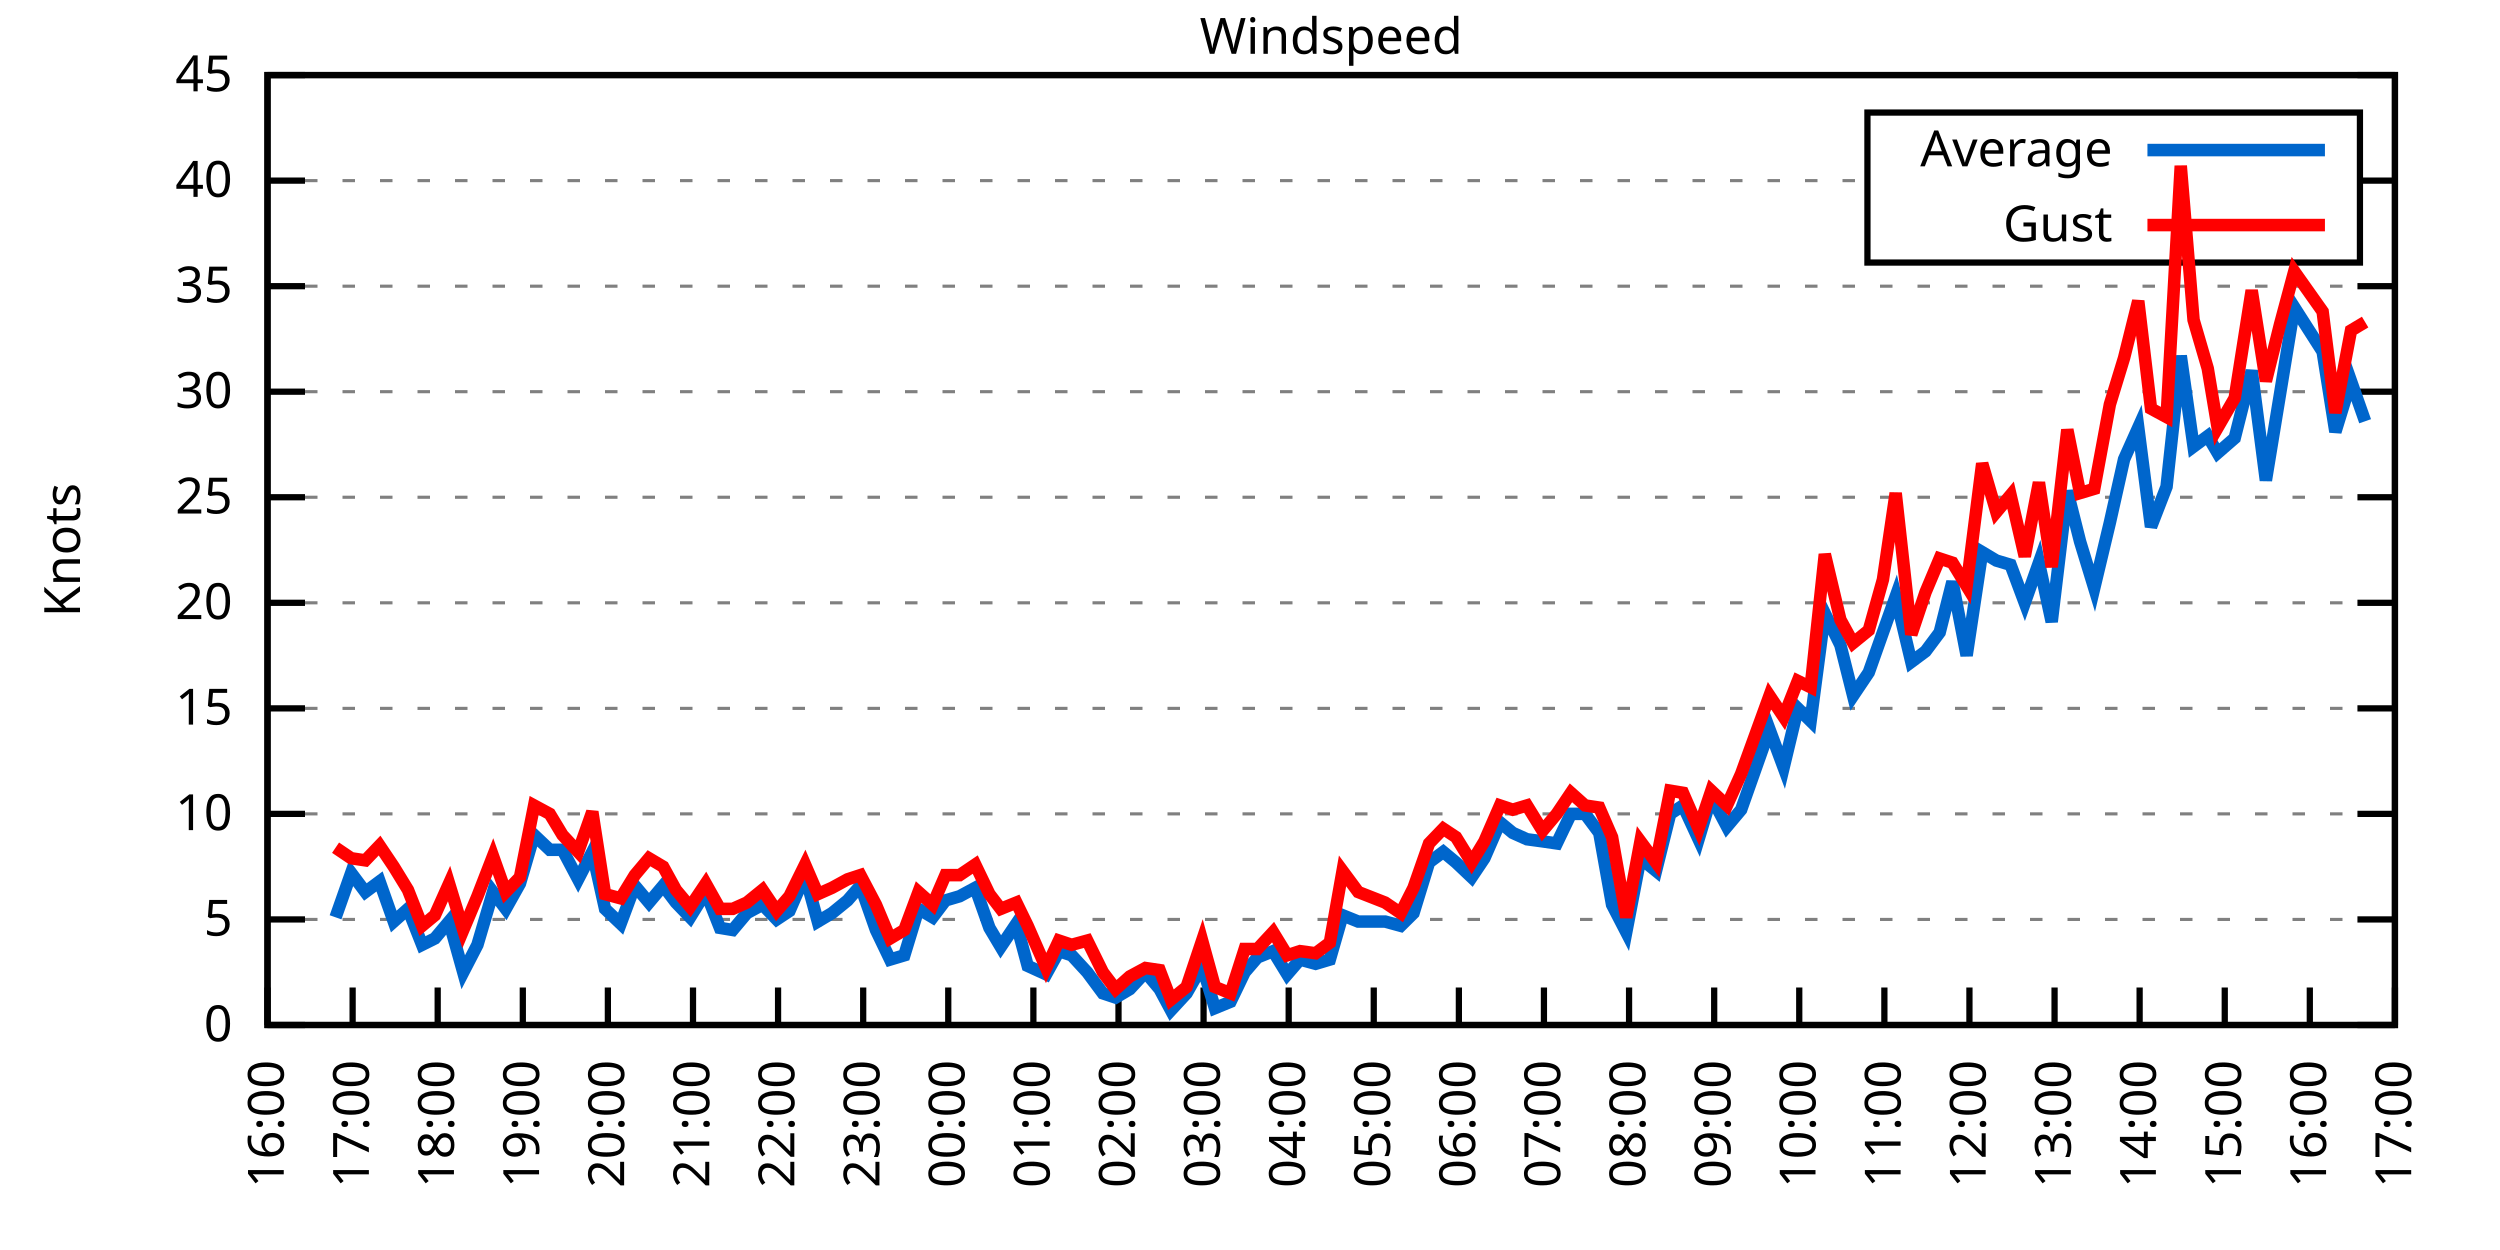
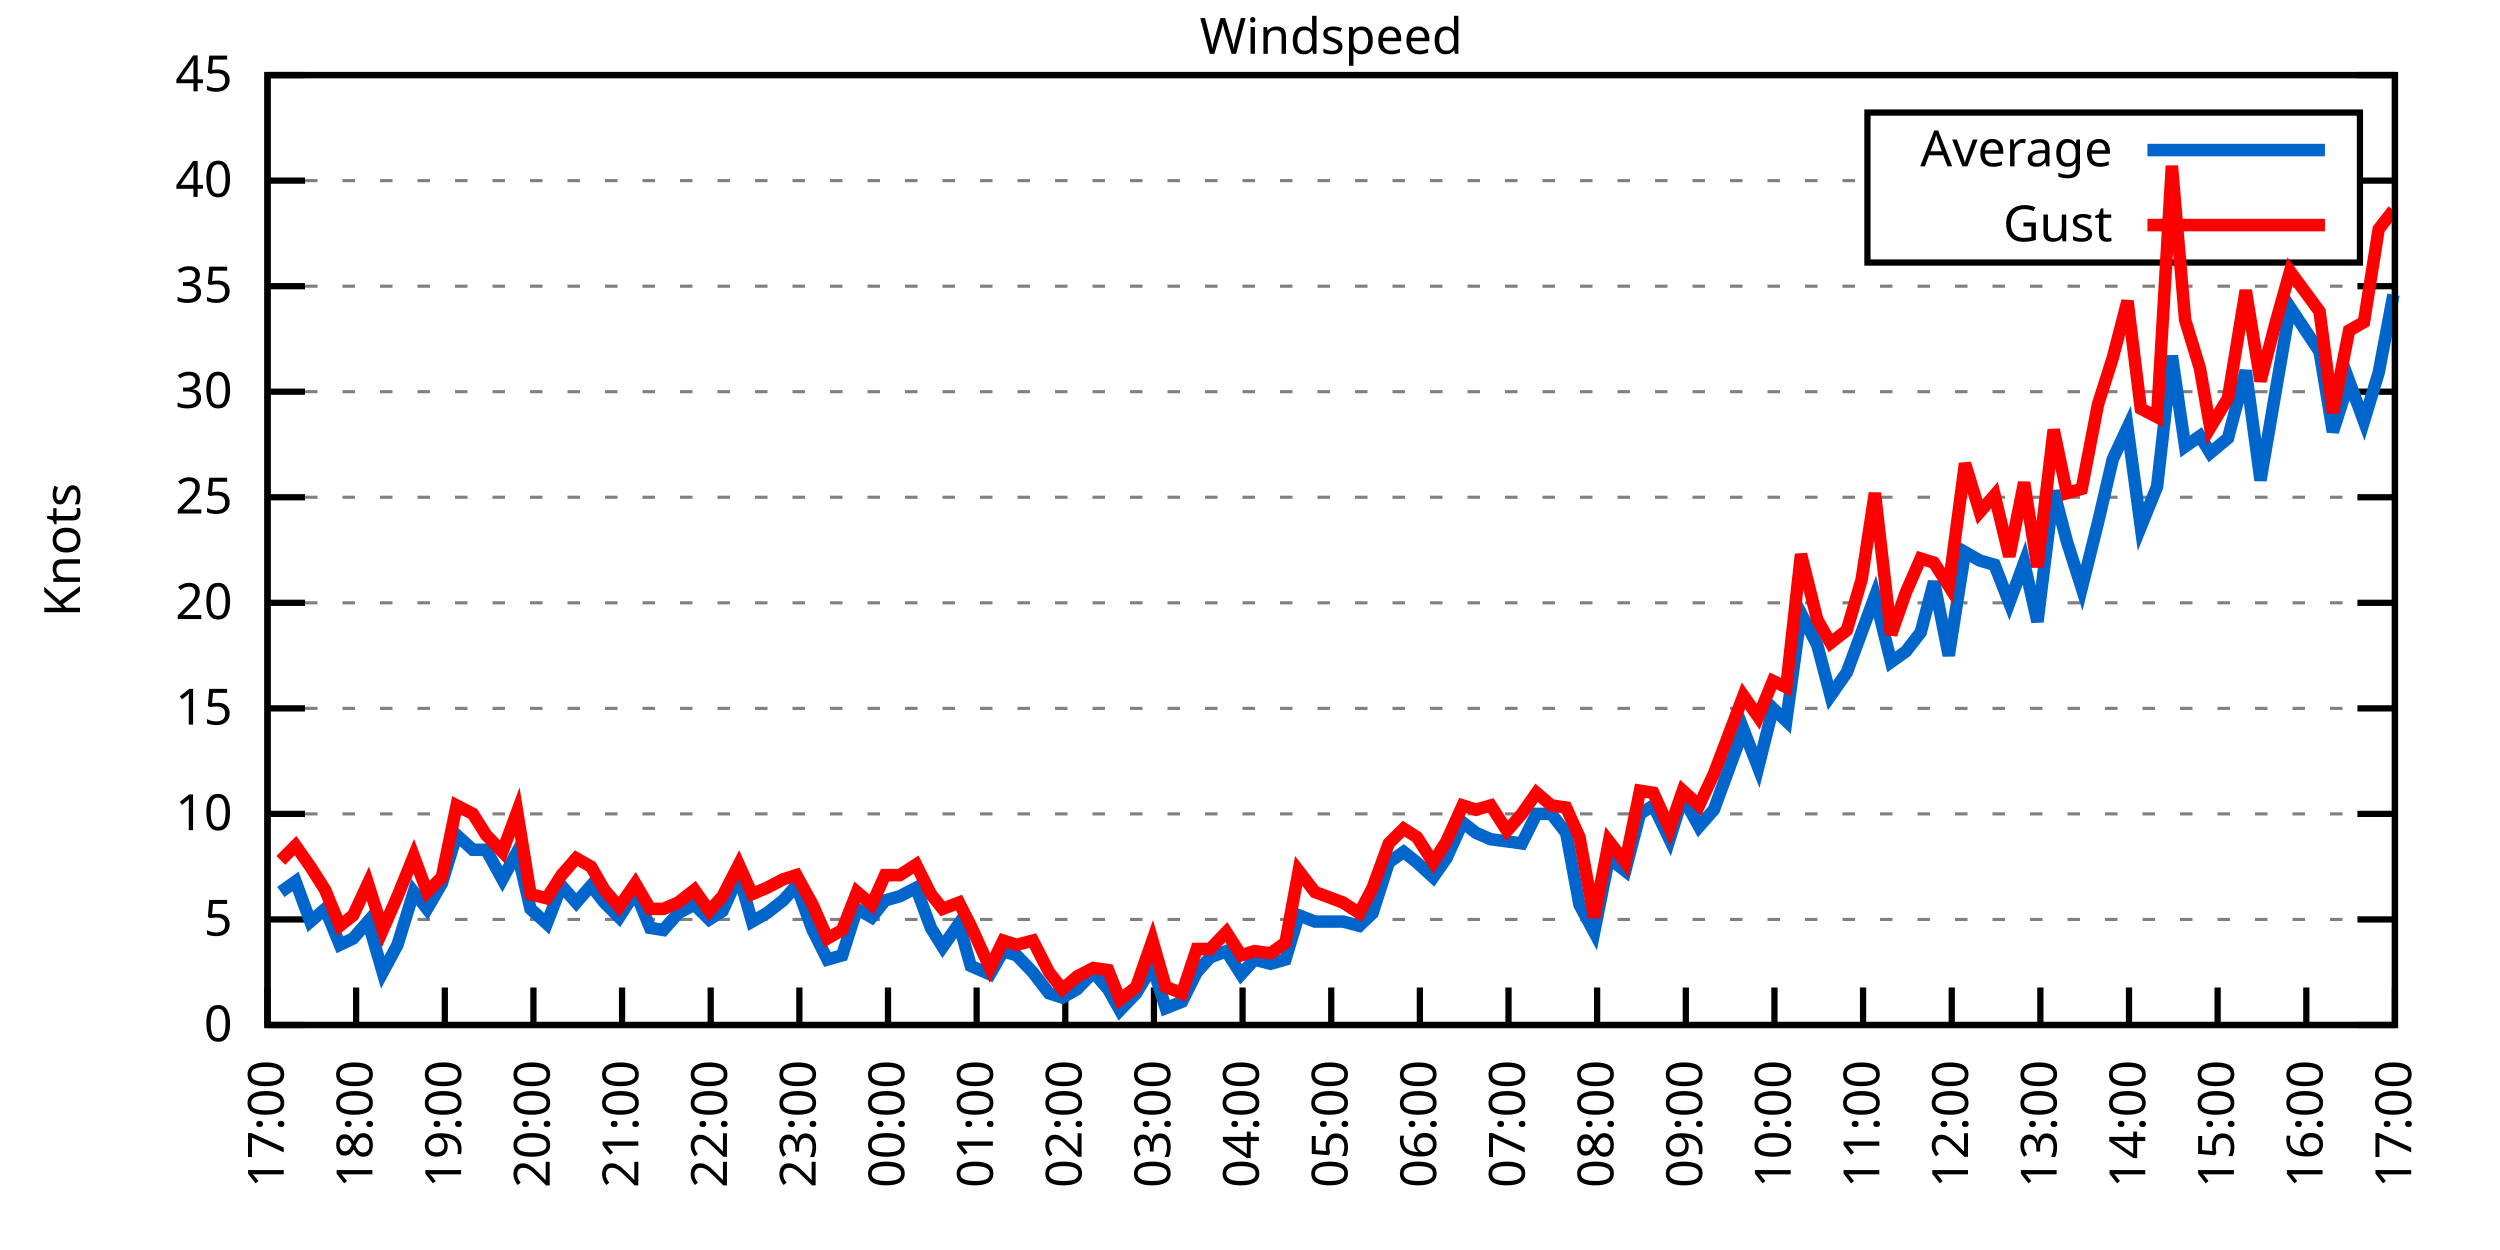
<svg xmlns="http://www.w3.org/2000/svg" xmlns:xlink="http://www.w3.org/1999/xlink" width="400" height="200" viewBox="0 0 400 200">
  <g id="gnuplot_canvas">
    <rect x="0" y="0" width="400" height="200" fill="none" />
    <defs>
      <circle id="gpDot" r="0.5" stroke-width="0.5" stroke="currentColor" />
      <path id="gpPt0" stroke-width="0.333" stroke="currentColor" d="M-1,0 h2 M0,-1 v2" />
      <path id="gpPt1" stroke-width="0.333" stroke="currentColor" d="M-1,-1 L1,1 M1,-1 L-1,1" />
      <path id="gpPt2" stroke-width="0.333" stroke="currentColor" d="M-1,0 L1,0 M0,-1 L0,1 M-1,-1 L1,1 M-1,1 L1,-1" />
      <rect id="gpPt3" stroke-width="0.333" stroke="currentColor" x="-1" y="-1" width="2" height="2" />
      <rect id="gpPt4" stroke-width="0.333" stroke="currentColor" fill="currentColor" x="-1" y="-1" width="2" height="2" />
      <circle id="gpPt5" stroke-width="0.333" stroke="currentColor" cx="0" cy="0" r="1" />
      <use xlink:href="#gpPt5" id="gpPt6" fill="currentColor" stroke="none" />
      <path id="gpPt7" stroke-width="0.333" stroke="currentColor" d="M0,-1.33 L-1.33,0.67 L1.33,0.67 z" />
      <use xlink:href="#gpPt7" id="gpPt8" fill="currentColor" stroke="none" />
      <use xlink:href="#gpPt7" id="gpPt9" stroke="currentColor" transform="rotate(180)" />
      <use xlink:href="#gpPt9" id="gpPt10" fill="currentColor" stroke="none" />
      <use xlink:href="#gpPt3" id="gpPt11" stroke="currentColor" transform="rotate(45)" />
      <use xlink:href="#gpPt11" id="gpPt12" fill="currentColor" stroke="none" />
      <path id="gpPt13" stroke-width="0.333" stroke="currentColor" d="M0,1.330 L1.265,0.411 L0.782,-1.067 L-0.782,-1.076 L-1.265,0.411 z" />
      <use xlink:href="#gpPt13" id="gpPt14" fill="currentColor" stroke="none" />
      <filter id="textbox" filterUnits="objectBoundingBox" x="0" y="0" height="1" width="1">
        <feFlood flood-color="white" flood-opacity="1" result="bgnd" />
        <feComposite in="SourceGraphic" in2="bgnd" operator="atop" />
      </filter>
      <filter id="greybox" filterUnits="objectBoundingBox" x="0" y="0" height="1" width="1">
        <feFlood flood-color="lightgrey" flood-opacity="1" result="grey" />
        <feComposite in="SourceGraphic" in2="grey" operator="atop" />
      </filter>
    </defs>
    <g fill="none" color="white" stroke="currentColor" stroke-width="1.00" stroke-linecap="butt" stroke-linejoin="miter">
</g>
    <g fill="none" color="black" stroke="currentColor" stroke-width="1.00" stroke-linecap="butt" stroke-linejoin="miter">
      <g stroke="none" shape-rendering="crispEdges">
        <polygon fill="rgb(255, 255, 255)" points="42.80,164.00 383.18,164.00 383.18,12.02 42.80,12.02 " />
      </g>
    </g>
    <g fill="none" color="black" stroke="currentColor" stroke-width="1.00" stroke-linecap="butt" stroke-linejoin="miter">
</g>
    <g fill="none" color="black" stroke="black" stroke-width="0.50" stroke-linecap="butt" stroke-linejoin="miter">
</g>
    <g fill="none" color="gray" stroke="currentColor" stroke-width="0.50" stroke-linecap="butt" stroke-linejoin="miter">
      <path stroke="gray" stroke-dasharray="2,4" class="gridline" d="M42.80,164.00 L383.19,164.00  " />
    </g>
    <g fill="none" color="gray" stroke="gray" stroke-width="1.00" stroke-linecap="butt" stroke-linejoin="miter">
</g>
    <g fill="none" color="black" stroke="currentColor" stroke-width="1.00" stroke-linecap="butt" stroke-linejoin="miter">
      <path stroke="black" d="M42.80,164.00 L48.80,164.00 M383.19,164.00 L377.19,164.00  " />
      <g transform="translate(37.20,166.60)" stroke="none" fill="black" font-family="Sans" font-size="8.00" text-anchor="end">
        <text>
          <tspan font-family="Sans"> 0</tspan>
        </text>
      </g>
    </g>
    <g fill="none" color="black" stroke="currentColor" stroke-width="1.00" stroke-linecap="butt" stroke-linejoin="miter">
</g>
    <g fill="none" color="black" stroke="black" stroke-width="0.50" stroke-linecap="butt" stroke-linejoin="miter">
</g>
    <g fill="none" color="gray" stroke="currentColor" stroke-width="0.50" stroke-linecap="butt" stroke-linejoin="miter">
      <path stroke="gray" stroke-dasharray="2,4" class="gridline" d="M42.80,147.11 L383.19,147.11  " />
    </g>
    <g fill="none" color="gray" stroke="gray" stroke-width="1.00" stroke-linecap="butt" stroke-linejoin="miter">
</g>
    <g fill="none" color="black" stroke="currentColor" stroke-width="1.00" stroke-linecap="butt" stroke-linejoin="miter">
      <path stroke="black" d="M42.80,147.11 L48.80,147.11 M383.19,147.11 L377.19,147.11  " />
      <g transform="translate(37.20,149.71)" stroke="none" fill="black" font-family="Sans" font-size="8.00" text-anchor="end">
        <text>
          <tspan font-family="Sans"> 5</tspan>
        </text>
      </g>
    </g>
    <g fill="none" color="black" stroke="currentColor" stroke-width="1.00" stroke-linecap="butt" stroke-linejoin="miter">
</g>
    <g fill="none" color="black" stroke="black" stroke-width="0.50" stroke-linecap="butt" stroke-linejoin="miter">
</g>
    <g fill="none" color="gray" stroke="currentColor" stroke-width="0.50" stroke-linecap="butt" stroke-linejoin="miter">
      <path stroke="gray" stroke-dasharray="2,4" class="gridline" d="M42.80,130.22 L383.19,130.22  " />
    </g>
    <g fill="none" color="gray" stroke="gray" stroke-width="1.00" stroke-linecap="butt" stroke-linejoin="miter">
</g>
    <g fill="none" color="black" stroke="currentColor" stroke-width="1.00" stroke-linecap="butt" stroke-linejoin="miter">
      <path stroke="black" d="M42.80,130.22 L48.80,130.22 M383.19,130.22 L377.19,130.22  " />
      <g transform="translate(37.20,132.82)" stroke="none" fill="black" font-family="Sans" font-size="8.00" text-anchor="end">
        <text>
          <tspan font-family="Sans"> 10</tspan>
        </text>
      </g>
    </g>
    <g fill="none" color="black" stroke="currentColor" stroke-width="1.00" stroke-linecap="butt" stroke-linejoin="miter">
</g>
    <g fill="none" color="black" stroke="black" stroke-width="0.50" stroke-linecap="butt" stroke-linejoin="miter">
</g>
    <g fill="none" color="gray" stroke="currentColor" stroke-width="0.50" stroke-linecap="butt" stroke-linejoin="miter">
      <path stroke="gray" stroke-dasharray="2,4" class="gridline" d="M42.80,113.34 L383.19,113.34  " />
    </g>
    <g fill="none" color="gray" stroke="gray" stroke-width="1.00" stroke-linecap="butt" stroke-linejoin="miter">
</g>
    <g fill="none" color="black" stroke="currentColor" stroke-width="1.00" stroke-linecap="butt" stroke-linejoin="miter">
      <path stroke="black" d="M42.80,113.34 L48.80,113.34 M383.19,113.34 L377.19,113.34  " />
      <g transform="translate(37.20,115.94)" stroke="none" fill="black" font-family="Sans" font-size="8.00" text-anchor="end">
        <text>
          <tspan font-family="Sans"> 15</tspan>
        </text>
      </g>
    </g>
    <g fill="none" color="black" stroke="currentColor" stroke-width="1.00" stroke-linecap="butt" stroke-linejoin="miter">
</g>
    <g fill="none" color="black" stroke="black" stroke-width="0.50" stroke-linecap="butt" stroke-linejoin="miter">
</g>
    <g fill="none" color="gray" stroke="currentColor" stroke-width="0.50" stroke-linecap="butt" stroke-linejoin="miter">
      <path stroke="gray" stroke-dasharray="2,4" class="gridline" d="M42.80,96.45 L383.19,96.45  " />
    </g>
    <g fill="none" color="gray" stroke="gray" stroke-width="1.00" stroke-linecap="butt" stroke-linejoin="miter">
</g>
    <g fill="none" color="black" stroke="currentColor" stroke-width="1.00" stroke-linecap="butt" stroke-linejoin="miter">
      <path stroke="black" d="M42.80,96.45 L48.80,96.45 M383.19,96.45 L377.19,96.45  " />
      <g transform="translate(37.20,99.05)" stroke="none" fill="black" font-family="Sans" font-size="8.00" text-anchor="end">
        <text>
          <tspan font-family="Sans"> 20</tspan>
        </text>
      </g>
    </g>
    <g fill="none" color="black" stroke="currentColor" stroke-width="1.00" stroke-linecap="butt" stroke-linejoin="miter">
</g>
    <g fill="none" color="black" stroke="black" stroke-width="0.50" stroke-linecap="butt" stroke-linejoin="miter">
</g>
    <g fill="none" color="gray" stroke="currentColor" stroke-width="0.50" stroke-linecap="butt" stroke-linejoin="miter">
      <path stroke="gray" stroke-dasharray="2,4" class="gridline" d="M42.80,79.56 L383.19,79.56  " />
    </g>
    <g fill="none" color="gray" stroke="gray" stroke-width="1.00" stroke-linecap="butt" stroke-linejoin="miter">
</g>
    <g fill="none" color="black" stroke="currentColor" stroke-width="1.00" stroke-linecap="butt" stroke-linejoin="miter">
      <path stroke="black" d="M42.80,79.56 L48.80,79.56 M383.19,79.56 L377.19,79.56  " />
      <g transform="translate(37.20,82.16)" stroke="none" fill="black" font-family="Sans" font-size="8.00" text-anchor="end">
        <text>
          <tspan font-family="Sans"> 25</tspan>
        </text>
      </g>
    </g>
    <g fill="none" color="black" stroke="currentColor" stroke-width="1.00" stroke-linecap="butt" stroke-linejoin="miter">
</g>
    <g fill="none" color="black" stroke="black" stroke-width="0.50" stroke-linecap="butt" stroke-linejoin="miter">
</g>
    <g fill="none" color="gray" stroke="currentColor" stroke-width="0.50" stroke-linecap="butt" stroke-linejoin="miter">
      <path stroke="gray" stroke-dasharray="2,4" class="gridline" d="M42.80,62.67 L383.19,62.67  " />
    </g>
    <g fill="none" color="gray" stroke="gray" stroke-width="1.00" stroke-linecap="butt" stroke-linejoin="miter">
</g>
    <g fill="none" color="black" stroke="currentColor" stroke-width="1.00" stroke-linecap="butt" stroke-linejoin="miter">
      <path stroke="black" d="M42.80,62.67 L48.80,62.67 M383.19,62.67 L377.19,62.67  " />
      <g transform="translate(37.20,65.27)" stroke="none" fill="black" font-family="Sans" font-size="8.00" text-anchor="end">
        <text>
          <tspan font-family="Sans"> 30</tspan>
        </text>
      </g>
    </g>
    <g fill="none" color="black" stroke="currentColor" stroke-width="1.00" stroke-linecap="butt" stroke-linejoin="miter">
</g>
    <g fill="none" color="black" stroke="black" stroke-width="0.50" stroke-linecap="butt" stroke-linejoin="miter">
</g>
    <g fill="none" color="gray" stroke="currentColor" stroke-width="0.50" stroke-linecap="butt" stroke-linejoin="miter">
      <path stroke="gray" stroke-dasharray="2,4" class="gridline" d="M42.80,45.79 L383.19,45.79  " />
    </g>
    <g fill="none" color="gray" stroke="gray" stroke-width="1.00" stroke-linecap="butt" stroke-linejoin="miter">
</g>
    <g fill="none" color="black" stroke="currentColor" stroke-width="1.00" stroke-linecap="butt" stroke-linejoin="miter">
      <path stroke="black" d="M42.80,45.79 L48.80,45.79 M383.19,45.79 L377.19,45.79  " />
      <g transform="translate(37.20,48.39)" stroke="none" fill="black" font-family="Sans" font-size="8.00" text-anchor="end">
        <text>
          <tspan font-family="Sans"> 35</tspan>
        </text>
      </g>
    </g>
    <g fill="none" color="black" stroke="currentColor" stroke-width="1.00" stroke-linecap="butt" stroke-linejoin="miter">
</g>
    <g fill="none" color="black" stroke="black" stroke-width="0.50" stroke-linecap="butt" stroke-linejoin="miter">
</g>
    <g fill="none" color="gray" stroke="currentColor" stroke-width="0.50" stroke-linecap="butt" stroke-linejoin="miter">
      <path stroke="gray" stroke-dasharray="2,4" class="gridline" d="M42.80,28.90 L298.79,28.90 M377.59,28.90 L383.19,28.90  " />
    </g>
    <g fill="none" color="gray" stroke="gray" stroke-width="1.00" stroke-linecap="butt" stroke-linejoin="miter">
</g>
    <g fill="none" color="black" stroke="currentColor" stroke-width="1.00" stroke-linecap="butt" stroke-linejoin="miter">
      <path stroke="black" d="M42.80,28.90 L48.80,28.90 M383.19,28.90 L377.19,28.90  " />
      <g transform="translate(37.20,31.50)" stroke="none" fill="black" font-family="Sans" font-size="8.00" text-anchor="end">
        <text>
          <tspan font-family="Sans"> 40</tspan>
        </text>
      </g>
    </g>
    <g fill="none" color="black" stroke="currentColor" stroke-width="1.00" stroke-linecap="butt" stroke-linejoin="miter">
</g>
    <g fill="none" color="black" stroke="black" stroke-width="0.50" stroke-linecap="butt" stroke-linejoin="miter">
</g>
    <g fill="none" color="gray" stroke="currentColor" stroke-width="0.50" stroke-linecap="butt" stroke-linejoin="miter">
      <path stroke="gray" stroke-dasharray="2,4" class="gridline" d="M42.80,12.01 L383.19,12.01  " />
    </g>
    <g fill="none" color="gray" stroke="gray" stroke-width="1.00" stroke-linecap="butt" stroke-linejoin="miter">
</g>
    <g fill="none" color="black" stroke="currentColor" stroke-width="1.00" stroke-linecap="butt" stroke-linejoin="miter">
      <path stroke="black" d="M42.80,12.01 L48.80,12.01 M383.19,12.01 L377.19,12.01  " />
      <g transform="translate(37.20,14.61)" stroke="none" fill="black" font-family="Sans" font-size="8.00" text-anchor="end">
        <text>
          <tspan font-family="Sans"> 45</tspan>
        </text>
      </g>
    </g>
    <g fill="none" color="black" stroke="currentColor" stroke-width="1.00" stroke-linecap="butt" stroke-linejoin="miter">
      <path stroke="black" d="M42.80,164.00 L42.80,158.00  " />
      <g transform="translate(45.40,169.60) rotate(270.00)" stroke="none" fill="black" font-family="Sans" font-size="8.00" text-anchor="end">
        <text>
-           <tspan font-family="Sans">16:00</tspan>
-         </text>
-       </g>
-     </g>
-     <g fill="none" color="black" stroke="currentColor" stroke-width="1.00" stroke-linecap="butt" stroke-linejoin="miter">
-       <path stroke="black" d="M56.42,164.00 L56.42,158.00  " />
-       <g transform="translate(59.02,169.60) rotate(270.00)" stroke="none" fill="black" font-family="Sans" font-size="8.00" text-anchor="end">
-         <text>
          <tspan font-family="Sans">17:00</tspan>
        </text>
      </g>
    </g>
    <g fill="none" color="black" stroke="currentColor" stroke-width="1.00" stroke-linecap="butt" stroke-linejoin="miter">
-       <path stroke="black" d="M70.03,164.00 L70.03,158.00  " />
-       <g transform="translate(72.63,169.60) rotate(270.00)" stroke="none" fill="black" font-family="Sans" font-size="8.00" text-anchor="end">
+       <path stroke="black" d="M56.98,164.00 L56.98,158.00  " />
+       <g transform="translate(59.58,169.60) rotate(270.00)" stroke="none" fill="black" font-family="Sans" font-size="8.00" text-anchor="end">
        <text>
          <tspan font-family="Sans">18:00</tspan>
        </text>
      </g>
    </g>
    <g fill="none" color="black" stroke="currentColor" stroke-width="1.00" stroke-linecap="butt" stroke-linejoin="miter">
-       <path stroke="black" d="M83.65,164.00 L83.65,158.00  " />
-       <g transform="translate(86.25,169.60) rotate(270.00)" stroke="none" fill="black" font-family="Sans" font-size="8.00" text-anchor="end">
+       <path stroke="black" d="M71.17,164.00 L71.17,158.00  " />
+       <g transform="translate(73.77,169.60) rotate(270.00)" stroke="none" fill="black" font-family="Sans" font-size="8.00" text-anchor="end">
        <text>
          <tspan font-family="Sans">19:00</tspan>
        </text>
      </g>
    </g>
    <g fill="none" color="black" stroke="currentColor" stroke-width="1.00" stroke-linecap="butt" stroke-linejoin="miter">
-       <path stroke="black" d="M97.26,164.00 L97.26,158.00  " />
-       <g transform="translate(99.86,169.60) rotate(270.00)" stroke="none" fill="black" font-family="Sans" font-size="8.00" text-anchor="end">
+       <path stroke="black" d="M85.35,164.00 L85.35,158.00  " />
+       <g transform="translate(87.95,169.60) rotate(270.00)" stroke="none" fill="black" font-family="Sans" font-size="8.00" text-anchor="end">
        <text>
          <tspan font-family="Sans">20:00</tspan>
        </text>
      </g>
    </g>
    <g fill="none" color="black" stroke="currentColor" stroke-width="1.00" stroke-linecap="butt" stroke-linejoin="miter">
-       <path stroke="black" d="M110.88,164.00 L110.88,158.00  " />
-       <g transform="translate(113.48,169.60) rotate(270.00)" stroke="none" fill="black" font-family="Sans" font-size="8.00" text-anchor="end">
+       <path stroke="black" d="M99.53,164.00 L99.53,158.00  " />
+       <g transform="translate(102.13,169.60) rotate(270.00)" stroke="none" fill="black" font-family="Sans" font-size="8.00" text-anchor="end">
        <text>
          <tspan font-family="Sans">21:00</tspan>
        </text>
      </g>
    </g>
    <g fill="none" color="black" stroke="currentColor" stroke-width="1.00" stroke-linecap="butt" stroke-linejoin="miter">
-       <path stroke="black" d="M124.49,164.00 L124.49,158.00  " />
-       <g transform="translate(127.09,169.60) rotate(270.00)" stroke="none" fill="black" font-family="Sans" font-size="8.00" text-anchor="end">
+       <path stroke="black" d="M113.71,164.00 L113.71,158.00  " />
+       <g transform="translate(116.31,169.60) rotate(270.00)" stroke="none" fill="black" font-family="Sans" font-size="8.00" text-anchor="end">
        <text>
          <tspan font-family="Sans">22:00</tspan>
        </text>
      </g>
    </g>
    <g fill="none" color="black" stroke="currentColor" stroke-width="1.00" stroke-linecap="butt" stroke-linejoin="miter">
-       <path stroke="black" d="M138.11,164.00 L138.11,158.00  " />
-       <g transform="translate(140.71,169.60) rotate(270.00)" stroke="none" fill="black" font-family="Sans" font-size="8.00" text-anchor="end">
+       <path stroke="black" d="M127.90,164.00 L127.90,158.00  " />
+       <g transform="translate(130.50,169.60) rotate(270.00)" stroke="none" fill="black" font-family="Sans" font-size="8.00" text-anchor="end">
        <text>
          <tspan font-family="Sans">23:00</tspan>
        </text>
      </g>
    </g>
    <g fill="none" color="black" stroke="currentColor" stroke-width="1.00" stroke-linecap="butt" stroke-linejoin="miter">
-       <path stroke="black" d="M151.72,164.00 L151.72,158.00  " />
-       <g transform="translate(154.32,169.60) rotate(270.00)" stroke="none" fill="black" font-family="Sans" font-size="8.00" text-anchor="end">
+       <path stroke="black" d="M142.08,164.00 L142.08,158.00  " />
+       <g transform="translate(144.68,169.60) rotate(270.00)" stroke="none" fill="black" font-family="Sans" font-size="8.00" text-anchor="end">
        <text>
          <tspan font-family="Sans">00:00</tspan>
        </text>
      </g>
    </g>
    <g fill="none" color="black" stroke="currentColor" stroke-width="1.00" stroke-linecap="butt" stroke-linejoin="miter">
-       <path stroke="black" d="M165.34,164.00 L165.34,158.00  " />
-       <g transform="translate(167.94,169.60) rotate(270.00)" stroke="none" fill="black" font-family="Sans" font-size="8.00" text-anchor="end">
+       <path stroke="black" d="M156.26,164.00 L156.26,158.00  " />
+       <g transform="translate(158.86,169.60) rotate(270.00)" stroke="none" fill="black" font-family="Sans" font-size="8.00" text-anchor="end">
        <text>
          <tspan font-family="Sans">01:00</tspan>
        </text>
      </g>
    </g>
    <g fill="none" color="black" stroke="currentColor" stroke-width="1.00" stroke-linecap="butt" stroke-linejoin="miter">
-       <path stroke="black" d="M178.96,164.00 L178.96,158.00  " />
-       <g transform="translate(181.56,169.60) rotate(270.00)" stroke="none" fill="black" font-family="Sans" font-size="8.00" text-anchor="end">
+       <path stroke="black" d="M170.45,164.00 L170.45,158.00  " />
+       <g transform="translate(173.05,169.60) rotate(270.00)" stroke="none" fill="black" font-family="Sans" font-size="8.00" text-anchor="end">
        <text>
          <tspan font-family="Sans">02:00</tspan>
        </text>
      </g>
    </g>
    <g fill="none" color="black" stroke="currentColor" stroke-width="1.00" stroke-linecap="butt" stroke-linejoin="miter">
-       <path stroke="black" d="M192.57,164.00 L192.57,158.00  " />
-       <g transform="translate(195.17,169.60) rotate(270.00)" stroke="none" fill="black" font-family="Sans" font-size="8.00" text-anchor="end">
+       <path stroke="black" d="M184.63,164.00 L184.63,158.00  " />
+       <g transform="translate(187.23,169.60) rotate(270.00)" stroke="none" fill="black" font-family="Sans" font-size="8.00" text-anchor="end">
        <text>
          <tspan font-family="Sans">03:00</tspan>
        </text>
      </g>
    </g>
    <g fill="none" color="black" stroke="currentColor" stroke-width="1.00" stroke-linecap="butt" stroke-linejoin="miter">
-       <path stroke="black" d="M206.19,164.00 L206.19,158.00  " />
-       <g transform="translate(208.79,169.60) rotate(270.00)" stroke="none" fill="black" font-family="Sans" font-size="8.00" text-anchor="end">
+       <path stroke="black" d="M198.81,164.00 L198.81,158.00  " />
+       <g transform="translate(201.41,169.60) rotate(270.00)" stroke="none" fill="black" font-family="Sans" font-size="8.00" text-anchor="end">
        <text>
          <tspan font-family="Sans">04:00</tspan>
        </text>
      </g>
    </g>
    <g fill="none" color="black" stroke="currentColor" stroke-width="1.00" stroke-linecap="butt" stroke-linejoin="miter">
-       <path stroke="black" d="M219.80,164.00 L219.80,158.00  " />
-       <g transform="translate(222.40,169.60) rotate(270.00)" stroke="none" fill="black" font-family="Sans" font-size="8.00" text-anchor="end">
+       <path stroke="black" d="M213.00,164.00 L213.00,158.00  " />
+       <g transform="translate(215.60,169.60) rotate(270.00)" stroke="none" fill="black" font-family="Sans" font-size="8.00" text-anchor="end">
        <text>
          <tspan font-family="Sans">05:00</tspan>
        </text>
      </g>
    </g>
    <g fill="none" color="black" stroke="currentColor" stroke-width="1.00" stroke-linecap="butt" stroke-linejoin="miter">
-       <path stroke="black" d="M233.42,164.00 L233.42,158.00  " />
-       <g transform="translate(236.02,169.60) rotate(270.00)" stroke="none" fill="black" font-family="Sans" font-size="8.00" text-anchor="end">
+       <path stroke="black" d="M227.18,164.00 L227.18,158.00  " />
+       <g transform="translate(229.78,169.60) rotate(270.00)" stroke="none" fill="black" font-family="Sans" font-size="8.00" text-anchor="end">
        <text>
          <tspan font-family="Sans">06:00</tspan>
        </text>
      </g>
    </g>
    <g fill="none" color="black" stroke="currentColor" stroke-width="1.00" stroke-linecap="butt" stroke-linejoin="miter">
-       <path stroke="black" d="M247.03,164.00 L247.03,158.00  " />
-       <g transform="translate(249.63,169.60) rotate(270.00)" stroke="none" fill="black" font-family="Sans" font-size="8.00" text-anchor="end">
+       <path stroke="black" d="M241.36,164.00 L241.36,158.00  " />
+       <g transform="translate(243.96,169.60) rotate(270.00)" stroke="none" fill="black" font-family="Sans" font-size="8.00" text-anchor="end">
        <text>
          <tspan font-family="Sans">07:00</tspan>
        </text>
      </g>
    </g>
    <g fill="none" color="black" stroke="currentColor" stroke-width="1.00" stroke-linecap="butt" stroke-linejoin="miter">
-       <path stroke="black" d="M260.65,164.00 L260.65,158.00  " />
-       <g transform="translate(263.25,169.60) rotate(270.00)" stroke="none" fill="black" font-family="Sans" font-size="8.00" text-anchor="end">
+       <path stroke="black" d="M255.54,164.00 L255.54,158.00  " />
+       <g transform="translate(258.14,169.60) rotate(270.00)" stroke="none" fill="black" font-family="Sans" font-size="8.00" text-anchor="end">
        <text>
          <tspan font-family="Sans">08:00</tspan>
        </text>
      </g>
    </g>
    <g fill="none" color="black" stroke="currentColor" stroke-width="1.00" stroke-linecap="butt" stroke-linejoin="miter">
-       <path stroke="black" d="M274.27,164.00 L274.27,158.00  " />
-       <g transform="translate(276.87,169.60) rotate(270.00)" stroke="none" fill="black" font-family="Sans" font-size="8.00" text-anchor="end">
+       <path stroke="black" d="M269.73,164.00 L269.73,158.00  " />
+       <g transform="translate(272.33,169.60) rotate(270.00)" stroke="none" fill="black" font-family="Sans" font-size="8.00" text-anchor="end">
        <text>
          <tspan font-family="Sans">09:00</tspan>
        </text>
      </g>
    </g>
    <g fill="none" color="black" stroke="currentColor" stroke-width="1.00" stroke-linecap="butt" stroke-linejoin="miter">
-       <path stroke="black" d="M287.88,164.00 L287.88,158.00  " />
-       <g transform="translate(290.48,169.60) rotate(270.00)" stroke="none" fill="black" font-family="Sans" font-size="8.00" text-anchor="end">
+       <path stroke="black" d="M283.91,164.00 L283.91,158.00  " />
+       <g transform="translate(286.51,169.60) rotate(270.00)" stroke="none" fill="black" font-family="Sans" font-size="8.00" text-anchor="end">
        <text>
          <tspan font-family="Sans">10:00</tspan>
        </text>
      </g>
    </g>
    <g fill="none" color="black" stroke="currentColor" stroke-width="1.00" stroke-linecap="butt" stroke-linejoin="miter">
-       <path stroke="black" d="M301.50,164.00 L301.50,158.00  " />
-       <g transform="translate(304.10,169.60) rotate(270.00)" stroke="none" fill="black" font-family="Sans" font-size="8.00" text-anchor="end">
+       <path stroke="black" d="M298.09,164.00 L298.09,158.00  " />
+       <g transform="translate(300.69,169.60) rotate(270.00)" stroke="none" fill="black" font-family="Sans" font-size="8.00" text-anchor="end">
        <text>
          <tspan font-family="Sans">11:00</tspan>
        </text>
      </g>
    </g>
    <g fill="none" color="black" stroke="currentColor" stroke-width="1.00" stroke-linecap="butt" stroke-linejoin="miter">
-       <path stroke="black" d="M315.11,164.00 L315.11,158.00  " />
-       <g transform="translate(317.71,169.60) rotate(270.00)" stroke="none" fill="black" font-family="Sans" font-size="8.00" text-anchor="end">
+       <path stroke="black" d="M312.28,164.00 L312.28,158.00  " />
+       <g transform="translate(314.88,169.60) rotate(270.00)" stroke="none" fill="black" font-family="Sans" font-size="8.00" text-anchor="end">
        <text>
          <tspan font-family="Sans">12:00</tspan>
        </text>
      </g>
    </g>
    <g fill="none" color="black" stroke="currentColor" stroke-width="1.00" stroke-linecap="butt" stroke-linejoin="miter">
-       <path stroke="black" d="M328.73,164.00 L328.73,158.00  " />
-       <g transform="translate(331.33,169.60) rotate(270.00)" stroke="none" fill="black" font-family="Sans" font-size="8.00" text-anchor="end">
+       <path stroke="black" d="M326.46,164.00 L326.46,158.00  " />
+       <g transform="translate(329.06,169.60) rotate(270.00)" stroke="none" fill="black" font-family="Sans" font-size="8.00" text-anchor="end">
        <text>
          <tspan font-family="Sans">13:00</tspan>
        </text>
      </g>
    </g>
    <g fill="none" color="black" stroke="currentColor" stroke-width="1.00" stroke-linecap="butt" stroke-linejoin="miter">
-       <path stroke="black" d="M342.34,164.00 L342.34,158.00  " />
-       <g transform="translate(344.94,169.60) rotate(270.00)" stroke="none" fill="black" font-family="Sans" font-size="8.00" text-anchor="end">
+       <path stroke="black" d="M340.64,164.00 L340.64,158.00  " />
+       <g transform="translate(343.24,169.60) rotate(270.00)" stroke="none" fill="black" font-family="Sans" font-size="8.00" text-anchor="end">
        <text>
          <tspan font-family="Sans">14:00</tspan>
        </text>
      </g>
    </g>
    <g fill="none" color="black" stroke="currentColor" stroke-width="1.00" stroke-linecap="butt" stroke-linejoin="miter">
-       <path stroke="black" d="M355.96,164.00 L355.96,158.00  " />
-       <g transform="translate(358.56,169.60) rotate(270.00)" stroke="none" fill="black" font-family="Sans" font-size="8.00" text-anchor="end">
+       <path stroke="black" d="M354.82,164.00 L354.82,158.00  " />
+       <g transform="translate(357.42,169.60) rotate(270.00)" stroke="none" fill="black" font-family="Sans" font-size="8.00" text-anchor="end">
        <text>
          <tspan font-family="Sans">15:00</tspan>
        </text>
      </g>
    </g>
    <g fill="none" color="black" stroke="currentColor" stroke-width="1.00" stroke-linecap="butt" stroke-linejoin="miter">
-       <path stroke="black" d="M369.57,164.00 L369.57,158.00  " />
-       <g transform="translate(372.17,169.60) rotate(270.00)" stroke="none" fill="black" font-family="Sans" font-size="8.00" text-anchor="end">
+       <path stroke="black" d="M369.01,164.00 L369.01,158.00  " />
+       <g transform="translate(371.61,169.60) rotate(270.00)" stroke="none" fill="black" font-family="Sans" font-size="8.00" text-anchor="end">
        <text>
          <tspan font-family="Sans">16:00</tspan>
        </text>
      </g>
    </g>
    <g fill="none" color="black" stroke="currentColor" stroke-width="1.00" stroke-linecap="butt" stroke-linejoin="miter">
      <path stroke="black" d="M383.19,164.00 L383.19,158.00  " />
      <g transform="translate(385.79,169.60) rotate(270.00)" stroke="none" fill="black" font-family="Sans" font-size="8.00" text-anchor="end">
        <text>
          <tspan font-family="Sans">17:00</tspan>
        </text>
      </g>
    </g>
    <g fill="none" color="black" stroke="currentColor" stroke-width="1.00" stroke-linecap="butt" stroke-linejoin="miter">
</g>
    <g fill="none" color="black" stroke="currentColor" stroke-width="1.00" stroke-linecap="butt" stroke-linejoin="miter">
      <path stroke="black" d="M42.80,12.01 L42.80,164.00 L383.19,164.00 L383.19,12.01 L42.80,12.01 Z  " />
    </g>
    <g fill="none" color="black" stroke="currentColor" stroke-width="1.00" stroke-linecap="butt" stroke-linejoin="miter">
</g>
    <g fill="none" color="black" stroke="currentColor" stroke-width="1.00" stroke-linecap="butt" stroke-linejoin="miter">
      <path stroke="black" d="M298.79,42.01 L298.79,18.01 L377.59,18.01 L377.59,42.01 L298.79,42.01 Z  " />
    </g>
    <g id="Windspeed_plot_1">
      <g fill="none" color="white" stroke="black" stroke-width="2.00" stroke-linecap="butt" stroke-linejoin="miter">
</g>
      <g fill="none" color="black" stroke="currentColor" stroke-width="2.00" stroke-linecap="butt" stroke-linejoin="miter">
        <g transform="translate(337.99,26.61)" stroke="none" fill="black" font-family="Sans" font-size="8.00" text-anchor="end">
          <text>
            <tspan font-family="Sans">Average</tspan>
          </text>
        </g>
      </g>
      <g fill="none" color="black" stroke="currentColor" stroke-width="2.00" stroke-linecap="butt" stroke-linejoin="miter">
-         <path stroke="rgb(  0, 102, 204)" d="M343.59,24.01 L371.99,24.01 M53.69,146.77 L56.19,139.68 L58.46,142.72 L60.73,141.03 L63.00,147.45 L65.27,145.42   L67.54,151.17 L69.58,150.15 L71.85,147.45 L74.12,155.56 L76.39,151.17 L78.88,142.72 L80.92,145.42 L83.19,141.37   L85.46,133.60 L87.96,135.97 L90.00,135.97 L92.50,140.69 L94.77,136.30 L96.81,145.42 L99.30,147.79 L101.57,141.71   L103.84,144.41 L106.11,141.71 L108.15,144.41 L110.42,146.77 L112.92,142.72 L115.19,148.46 L117.23,148.80 L119.50,146.10   L122.00,144.75 L124.27,147.11 L126.31,145.76 L128.81,140.02 L130.85,147.45 L133.12,146.10 L135.61,144.07 L137.66,141.71   L140.15,148.80 L142.42,153.53 L144.69,152.85 L146.96,145.42 L149.23,146.77 L151.27,144.07 L153.54,143.40 L156.04,142.05   L158.31,148.46 L160.12,151.50 L162.62,147.79 L164.43,154.54 L167.38,155.89 L169.43,152.18 L171.47,152.85 L173.96,155.56   L176.46,158.93 L178.50,159.61 L180.77,158.26 L183.27,155.56 L185.54,158.26 L187.35,161.64 L189.85,158.93 L192.34,154.54   L194.39,161.30 L196.88,160.28 L199.15,155.56 L201.19,153.19 L203.69,152.18 L205.96,155.89 L208.00,153.53 L210.50,154.21   L212.77,153.53 L214.81,146.44 L217.31,147.45 L221.62,147.45 L224.11,148.13 L226.16,146.10 L228.65,137.99 L230.92,136.30   L232.96,137.99 L235.46,140.36 L237.50,137.32 L240.00,131.58 L242.04,133.26 L244.31,134.28 L246.81,134.62 L249.08,134.95   L251.35,130.22 L253.61,130.22 L255.88,133.26 L257.93,144.75 L260.20,149.14 L262.47,137.32 L264.96,139.34 L267.23,130.22   L269.27,128.87 L271.77,134.28 L273.81,127.52 L276.31,132.25 L278.58,129.55 L283.12,116.71 L285.38,122.79 L287.65,113.34   L289.70,115.36 L291.97,98.14 L294.46,103.20 L296.50,111.31 L299.00,107.59 L301.27,101.18 L303.31,95.44 L305.81,105.91   L308.08,104.22 L310.35,101.18 L312.39,93.07 L314.66,104.89 L317.15,88.34 L319.42,89.69 L321.69,90.37 L323.96,96.45   L326.23,90.03 L328.27,99.49 L330.77,78.55 L332.81,86.65 L335.08,94.08 L337.58,83.61 L339.85,73.48 L342.12,68.42   L344.16,84.29 L346.65,77.87 L348.92,56.93 L350.97,71.45 L353.24,69.77 L354.82,72.47 L357.55,70.10 L360.27,59.30   L362.54,76.86 L364.81,63.01 L367.08,49.16 L371.62,56.26 L373.66,69.09 L376.16,60.98 L378.42,67.40  " />
+         <path stroke="rgb(  0, 102, 204)" d="M343.59,24.01 L371.99,24.01 M44.93,142.72 L47.29,141.03 L49.66,147.45 L52.02,145.42 L54.38,151.17 L56.51,150.15   L58.87,147.45 L61.24,155.56 L63.60,151.17 L66.20,142.72 L68.33,145.42 L70.69,141.37 L73.06,133.60 L75.66,135.97   L77.78,135.97 L80.38,140.69 L82.75,136.30 L84.88,145.42 L87.48,147.79 L89.84,141.71 L92.20,144.41 L94.57,141.71   L96.70,144.41 L99.06,146.77 L101.66,142.72 L104.02,148.46 L106.15,148.80 L108.51,146.10 L111.11,144.75 L113.48,147.11   L115.61,145.76 L118.21,140.02 L120.33,147.45 L122.70,146.10 L125.30,144.07 L127.42,141.71 L130.02,148.80 L132.39,153.53   L134.75,152.85 L137.12,145.42 L139.48,146.77 L141.61,144.07 L143.97,143.40 L146.57,142.05 L148.94,148.46 L150.83,151.50   L153.43,147.79 L155.32,154.54 L158.39,155.89 L160.52,152.18 L162.65,152.85 L165.25,155.56 L167.85,158.93 L169.97,159.61   L172.34,158.26 L174.94,155.56 L177.30,158.26 L179.19,161.64 L181.79,158.93 L184.39,154.54 L186.52,161.30 L189.12,160.28   L191.48,155.56 L193.61,153.19 L196.21,152.18 L198.58,155.89 L200.70,153.53 L203.30,154.21 L205.67,153.53 L207.79,146.44   L210.39,147.45 L214.89,147.45 L217.49,148.13 L219.61,146.10 L222.21,137.99 L224.58,136.30 L226.71,137.99 L229.31,140.36   L231.43,137.32 L234.03,131.58 L236.16,133.26 L238.52,134.28 L241.12,134.62 L243.49,134.95 L245.85,130.22 L248.22,130.22   L250.58,133.26 L252.71,144.75 L255.07,149.14 L257.43,137.32 L260.04,139.34 L262.40,130.22 L264.53,128.87 L267.13,134.28   L269.25,127.52 L271.85,132.25 L274.22,129.55 L278.95,116.71 L281.31,122.79 L283.67,113.34 L285.80,115.36 L288.16,98.14   L290.76,103.20 L292.89,111.31 L295.49,107.59 L297.86,101.18 L299.98,95.44 L302.58,105.91 L304.95,104.22 L307.31,101.18   L309.44,93.07 L311.80,104.89 L314.40,88.34 L316.77,89.69 L319.13,90.37 L321.49,96.45 L323.86,90.03 L325.99,99.49   L328.59,78.55 L330.71,86.65 L333.08,94.08 L335.68,83.61 L338.04,73.48 L340.40,68.42 L342.53,84.29 L345.13,77.87   L347.50,56.93 L349.62,71.45 L351.99,69.77 L353.64,72.47 L356.48,70.10 L359.32,59.30 L361.68,76.86 L364.04,63.01   L366.41,49.16 L371.13,56.26 L373.26,69.09 L375.86,60.98 L378.23,67.40 L380.59,59.63 L382.95,47.14  " />
      </g>
    </g>
    <g id="Windspeed_plot_2">
      <g fill="none" color="black" stroke="currentColor" stroke-width="2.00" stroke-linecap="butt" stroke-linejoin="miter">
        <g transform="translate(337.99,38.61)" stroke="none" fill="black" font-family="Sans" font-size="8.00" text-anchor="end">
          <text>
            <tspan font-family="Sans">Gust</tspan>
          </text>
        </g>
      </g>
      <g fill="none" color="black" stroke="currentColor" stroke-width="2.00" stroke-linecap="butt" stroke-linejoin="miter">
-         <path stroke="rgb(255,   0,   0)" d="M343.59,36.01 L371.99,36.01 M53.69,135.63 L56.19,137.32 L58.46,137.66 L60.73,135.29 L63.00,138.67 L65.27,142.38   L67.54,148.13 L69.58,146.44 L71.85,141.37 L74.12,148.80 L76.39,143.40 L78.88,136.98 L80.92,142.72 L83.19,140.36   L85.46,128.87 L87.96,130.22 L90.00,133.60 L92.50,136.30 L94.77,129.89 L96.81,143.06 L99.30,143.73 L101.57,140.02   L103.84,137.32 L106.11,138.67 L108.15,142.38 L110.42,145.09 L112.92,141.37 L115.19,145.42 L117.23,145.42 L119.50,144.41   L122.00,142.38 L124.27,145.76 L126.31,143.40 L128.81,138.33 L130.85,143.06 L133.12,142.05 L135.61,140.69 L137.66,140.02   L140.15,144.75 L142.42,150.15 L144.69,148.80 L146.96,142.72 L149.23,144.75 L151.27,140.02 L153.54,140.02 L156.04,138.33   L158.31,143.06 L160.12,145.42 L162.62,144.41 L164.43,148.13 L167.38,154.88 L169.43,150.49 L171.47,151.17 L173.96,150.49   L176.46,155.56 L178.50,158.26 L180.77,156.23 L183.27,154.88 L185.54,155.22 L187.35,159.95 L189.85,157.92 L192.34,150.49   L194.39,157.92 L196.88,158.93 L199.15,151.84 L201.19,151.84 L203.69,149.14 L205.96,152.85 L208.00,152.18 L210.50,152.52   L212.77,150.83 L214.81,139.34 L217.31,142.72 L221.62,144.41 L224.11,146.10 L226.16,142.05 L228.65,134.95 L230.92,132.59   L232.96,133.94 L235.46,137.99 L237.50,134.62 L240.00,128.87 L242.04,129.55 L244.31,128.87 L246.81,132.93 L249.08,130.22   L251.35,126.85 L253.61,128.87 L255.88,129.21 L257.93,133.94 L260.20,146.77 L262.47,134.62 L264.96,137.99 L267.23,126.51   L269.27,126.85 L271.77,132.59 L273.81,126.51 L276.31,128.87 L278.58,123.81 L283.12,111.31 L285.38,114.69 L287.65,108.95   L289.70,109.96 L291.97,88.68 L294.46,99.15 L296.50,102.87 L299.00,100.84 L301.27,92.73 L303.31,78.89 L305.81,101.52   L308.08,94.76 L310.35,89.36 L312.39,90.03 L314.66,93.75 L317.15,74.16 L319.42,81.93 L321.69,79.22 L323.96,89.02   L326.23,77.20 L328.27,90.71 L330.77,68.75 L332.81,78.89 L335.08,78.21 L337.58,64.70 L339.85,57.27 L342.12,48.15   L344.16,65.38 L346.65,66.73 L348.92,26.53 L350.97,51.19 L353.24,58.96 L354.82,68.42 L357.55,63.69 L360.27,46.46   L362.54,60.98 L364.81,51.87 L367.08,43.42 L371.62,49.84 L373.66,66.05 L376.16,52.88 L378.42,51.53  " />
+         <path stroke="rgb(255,   0,   0)" d="M343.59,36.01 L371.99,36.01 M44.93,137.66 L47.29,135.29 L49.66,138.67 L52.02,142.38 L54.38,148.13 L56.51,146.44   L58.87,141.37 L61.24,148.80 L63.60,143.40 L66.20,136.98 L68.33,142.72 L70.69,140.36 L73.06,128.87 L75.66,130.22   L77.78,133.60 L80.38,136.30 L82.75,129.89 L84.88,143.06 L87.48,143.73 L89.84,140.02 L92.20,137.32 L94.57,138.67   L96.70,142.38 L99.06,145.09 L101.66,141.37 L104.02,145.42 L106.15,145.42 L108.51,144.41 L111.11,142.38 L113.48,145.76   L115.61,143.40 L118.21,138.33 L120.33,143.06 L122.70,142.05 L125.30,140.69 L127.42,140.02 L130.02,144.75 L132.39,150.15   L134.75,148.80 L137.12,142.72 L139.48,144.75 L141.61,140.02 L143.97,140.02 L146.57,138.33 L148.94,143.06 L150.83,145.42   L153.43,144.41 L155.32,148.13 L158.39,154.88 L160.52,150.49 L162.65,151.17 L165.25,150.49 L167.85,155.56 L169.97,158.26   L172.34,156.23 L174.94,154.88 L177.30,155.22 L179.19,159.95 L181.79,157.92 L184.39,150.49 L186.52,157.92 L189.12,158.93   L191.48,151.84 L193.61,151.84 L196.21,149.14 L198.58,152.85 L200.70,152.18 L203.30,152.52 L205.67,150.83 L207.79,139.34   L210.39,142.72 L214.89,144.41 L217.49,146.10 L219.61,142.05 L222.21,134.95 L224.58,132.59 L226.71,133.94 L229.31,137.99   L231.43,134.62 L234.03,128.87 L236.16,129.55 L238.52,128.87 L241.12,132.93 L243.49,130.22 L245.85,126.85 L248.22,128.87   L250.58,129.21 L252.71,133.94 L255.07,146.77 L257.43,134.62 L260.04,137.99 L262.40,126.51 L264.53,126.85 L267.13,132.59   L269.25,126.51 L271.85,128.87 L274.22,123.81 L278.95,111.31 L281.31,114.69 L283.67,108.95 L285.80,109.96 L288.16,88.68   L290.76,99.15 L292.89,102.87 L295.49,100.84 L297.86,92.73 L299.98,78.89 L302.58,101.52 L304.95,94.76 L307.31,89.36   L309.44,90.03 L311.80,93.75 L314.40,74.16 L316.77,81.93 L319.13,79.22 L321.49,89.02 L323.86,77.20 L325.99,90.71   L328.59,68.75 L330.71,78.89 L333.08,78.21 L335.68,64.70 L338.04,57.27 L340.40,48.15 L342.53,65.38 L345.13,66.73   L347.50,26.53 L349.62,51.19 L351.99,58.96 L353.64,68.42 L356.48,63.69 L359.32,46.46 L361.68,60.98 L364.04,51.87   L366.41,43.42 L371.13,49.84 L373.26,66.05 L375.86,52.88 L378.23,51.53 L380.59,36.67 L382.95,33.63  " />
      </g>
    </g>
    <g fill="none" color="black" stroke="currentColor" stroke-width="2.00" stroke-linecap="butt" stroke-linejoin="miter">
</g>
    <g fill="none" color="black" stroke="black" stroke-width="1.00" stroke-linecap="butt" stroke-linejoin="miter">
</g>
    <g fill="none" color="black" stroke="currentColor" stroke-width="1.00" stroke-linecap="butt" stroke-linejoin="miter">
      <path stroke="black" d="M42.80,12.01 L42.80,164.00 L383.19,164.00 L383.19,12.01 L42.80,12.01 Z  " />
      <g transform="translate(12.80,88.01) rotate(270.00)" stroke="none" fill="black" font-family="Sans" font-size="8.00" text-anchor="middle">
        <text>
          <tspan font-family="Sans">Knots</tspan>
        </text>
      </g>
    </g>
    <g fill="none" color="black" stroke="currentColor" stroke-width="1.00" stroke-linecap="butt" stroke-linejoin="miter">
</g>
    <g fill="none" color="black" stroke="currentColor" stroke-width="1.00" stroke-linecap="butt" stroke-linejoin="miter">
      <g transform="translate(212.99,8.61)" stroke="none" fill="black" font-family="Sans" font-size="8.00" text-anchor="middle">
        <text>
          <tspan font-family="Sans">Windspeed</tspan>
        </text>
      </g>
    </g>
    <g fill="none" color="black" stroke="currentColor" stroke-width="1.00" stroke-linecap="butt" stroke-linejoin="miter">
</g>
  </g>
</svg>
